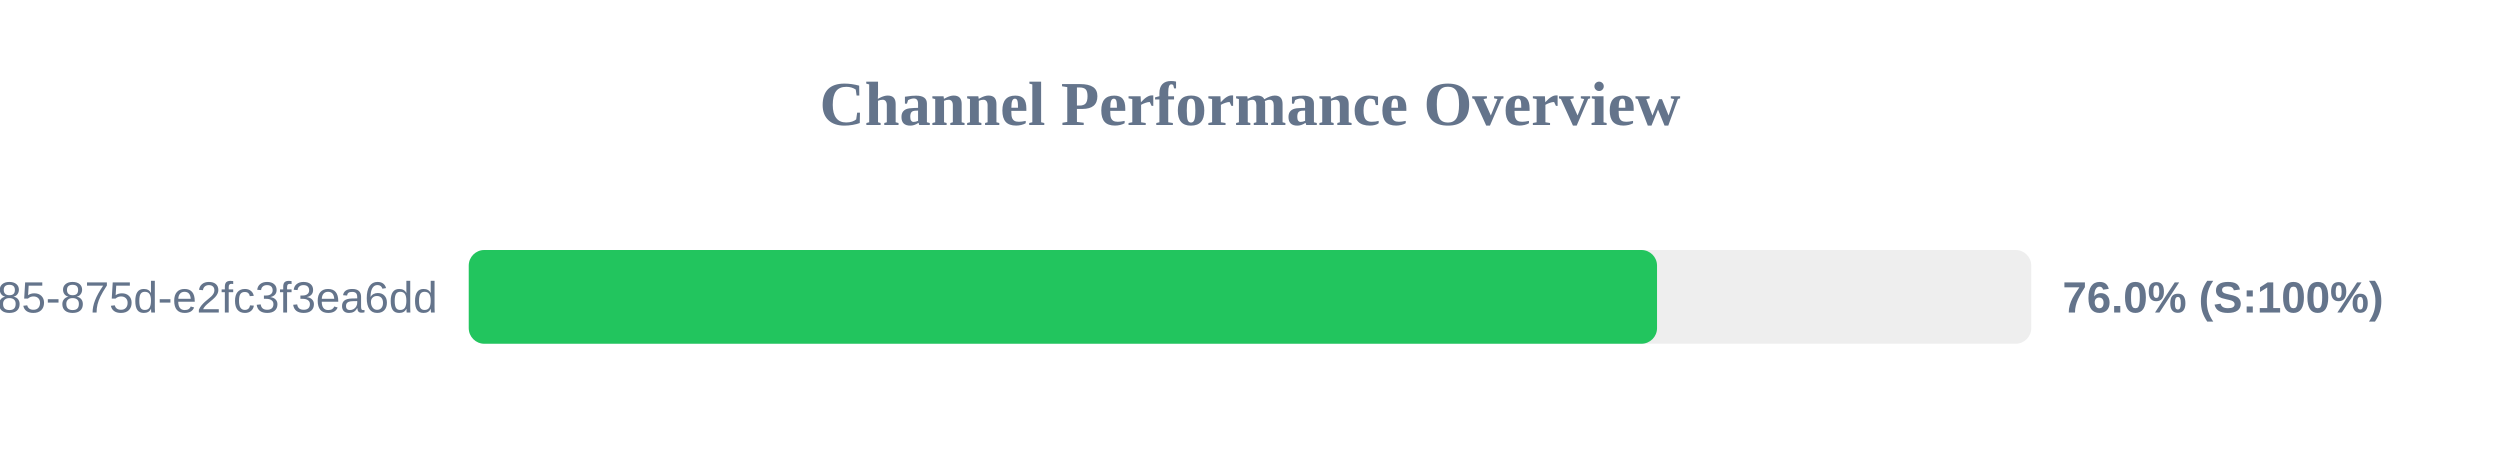
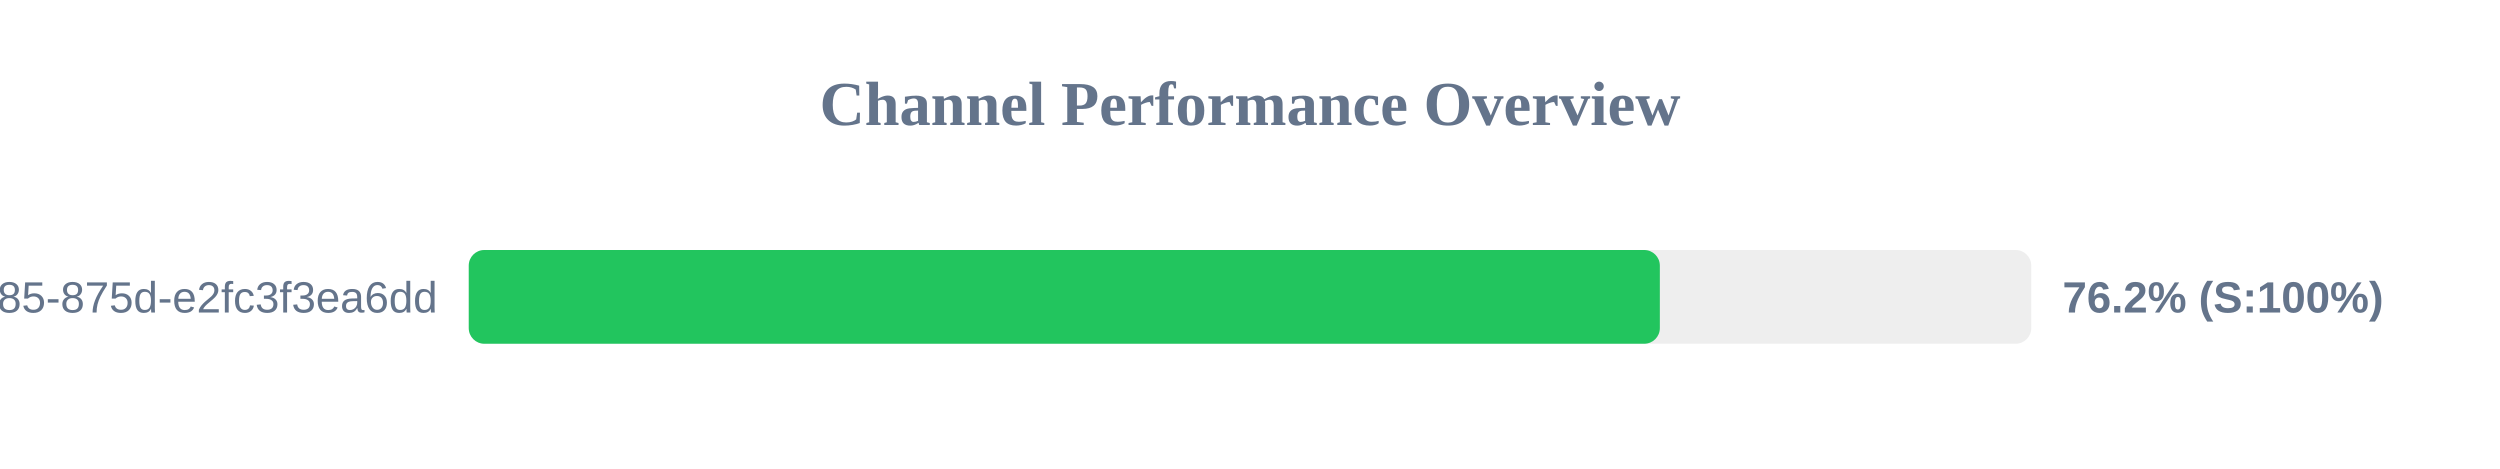
<svg xmlns="http://www.w3.org/2000/svg" width="800" height="150" version="1.1">
  <style>
        .row { font: 14px Arial; fill: #64748b; }
        .score { font: bold 14px Arial; fill: #64748b; }
    </style>
  <text x="400" y="40" text-anchor="middle" font-size="20px" font-weight="bold" fill="#64748b">Channel Performance Overview</text>
  <rect x="150" y="80" width="500" height="30" fill="#eee" rx="5" />
-   <rect x="150" y="80" width="380.25" height="30" fill="#22c55e" rx="5" />
+   <rect x="150" y="80" width="381.15" height="30" fill="#22c55e" rx="5" />
  <text x="140" y="100" text-anchor="end" class="row">?uuid=1045aedf-053c-4585-875d-e2fc3f3ea6dd</text>
-   <text x="660" y="100" text-anchor="start" class="score">76.0% (S:100%)</text>
+   <text x="660" y="100" text-anchor="start" class="score">76.2% (S:100%)</text>
</svg>
